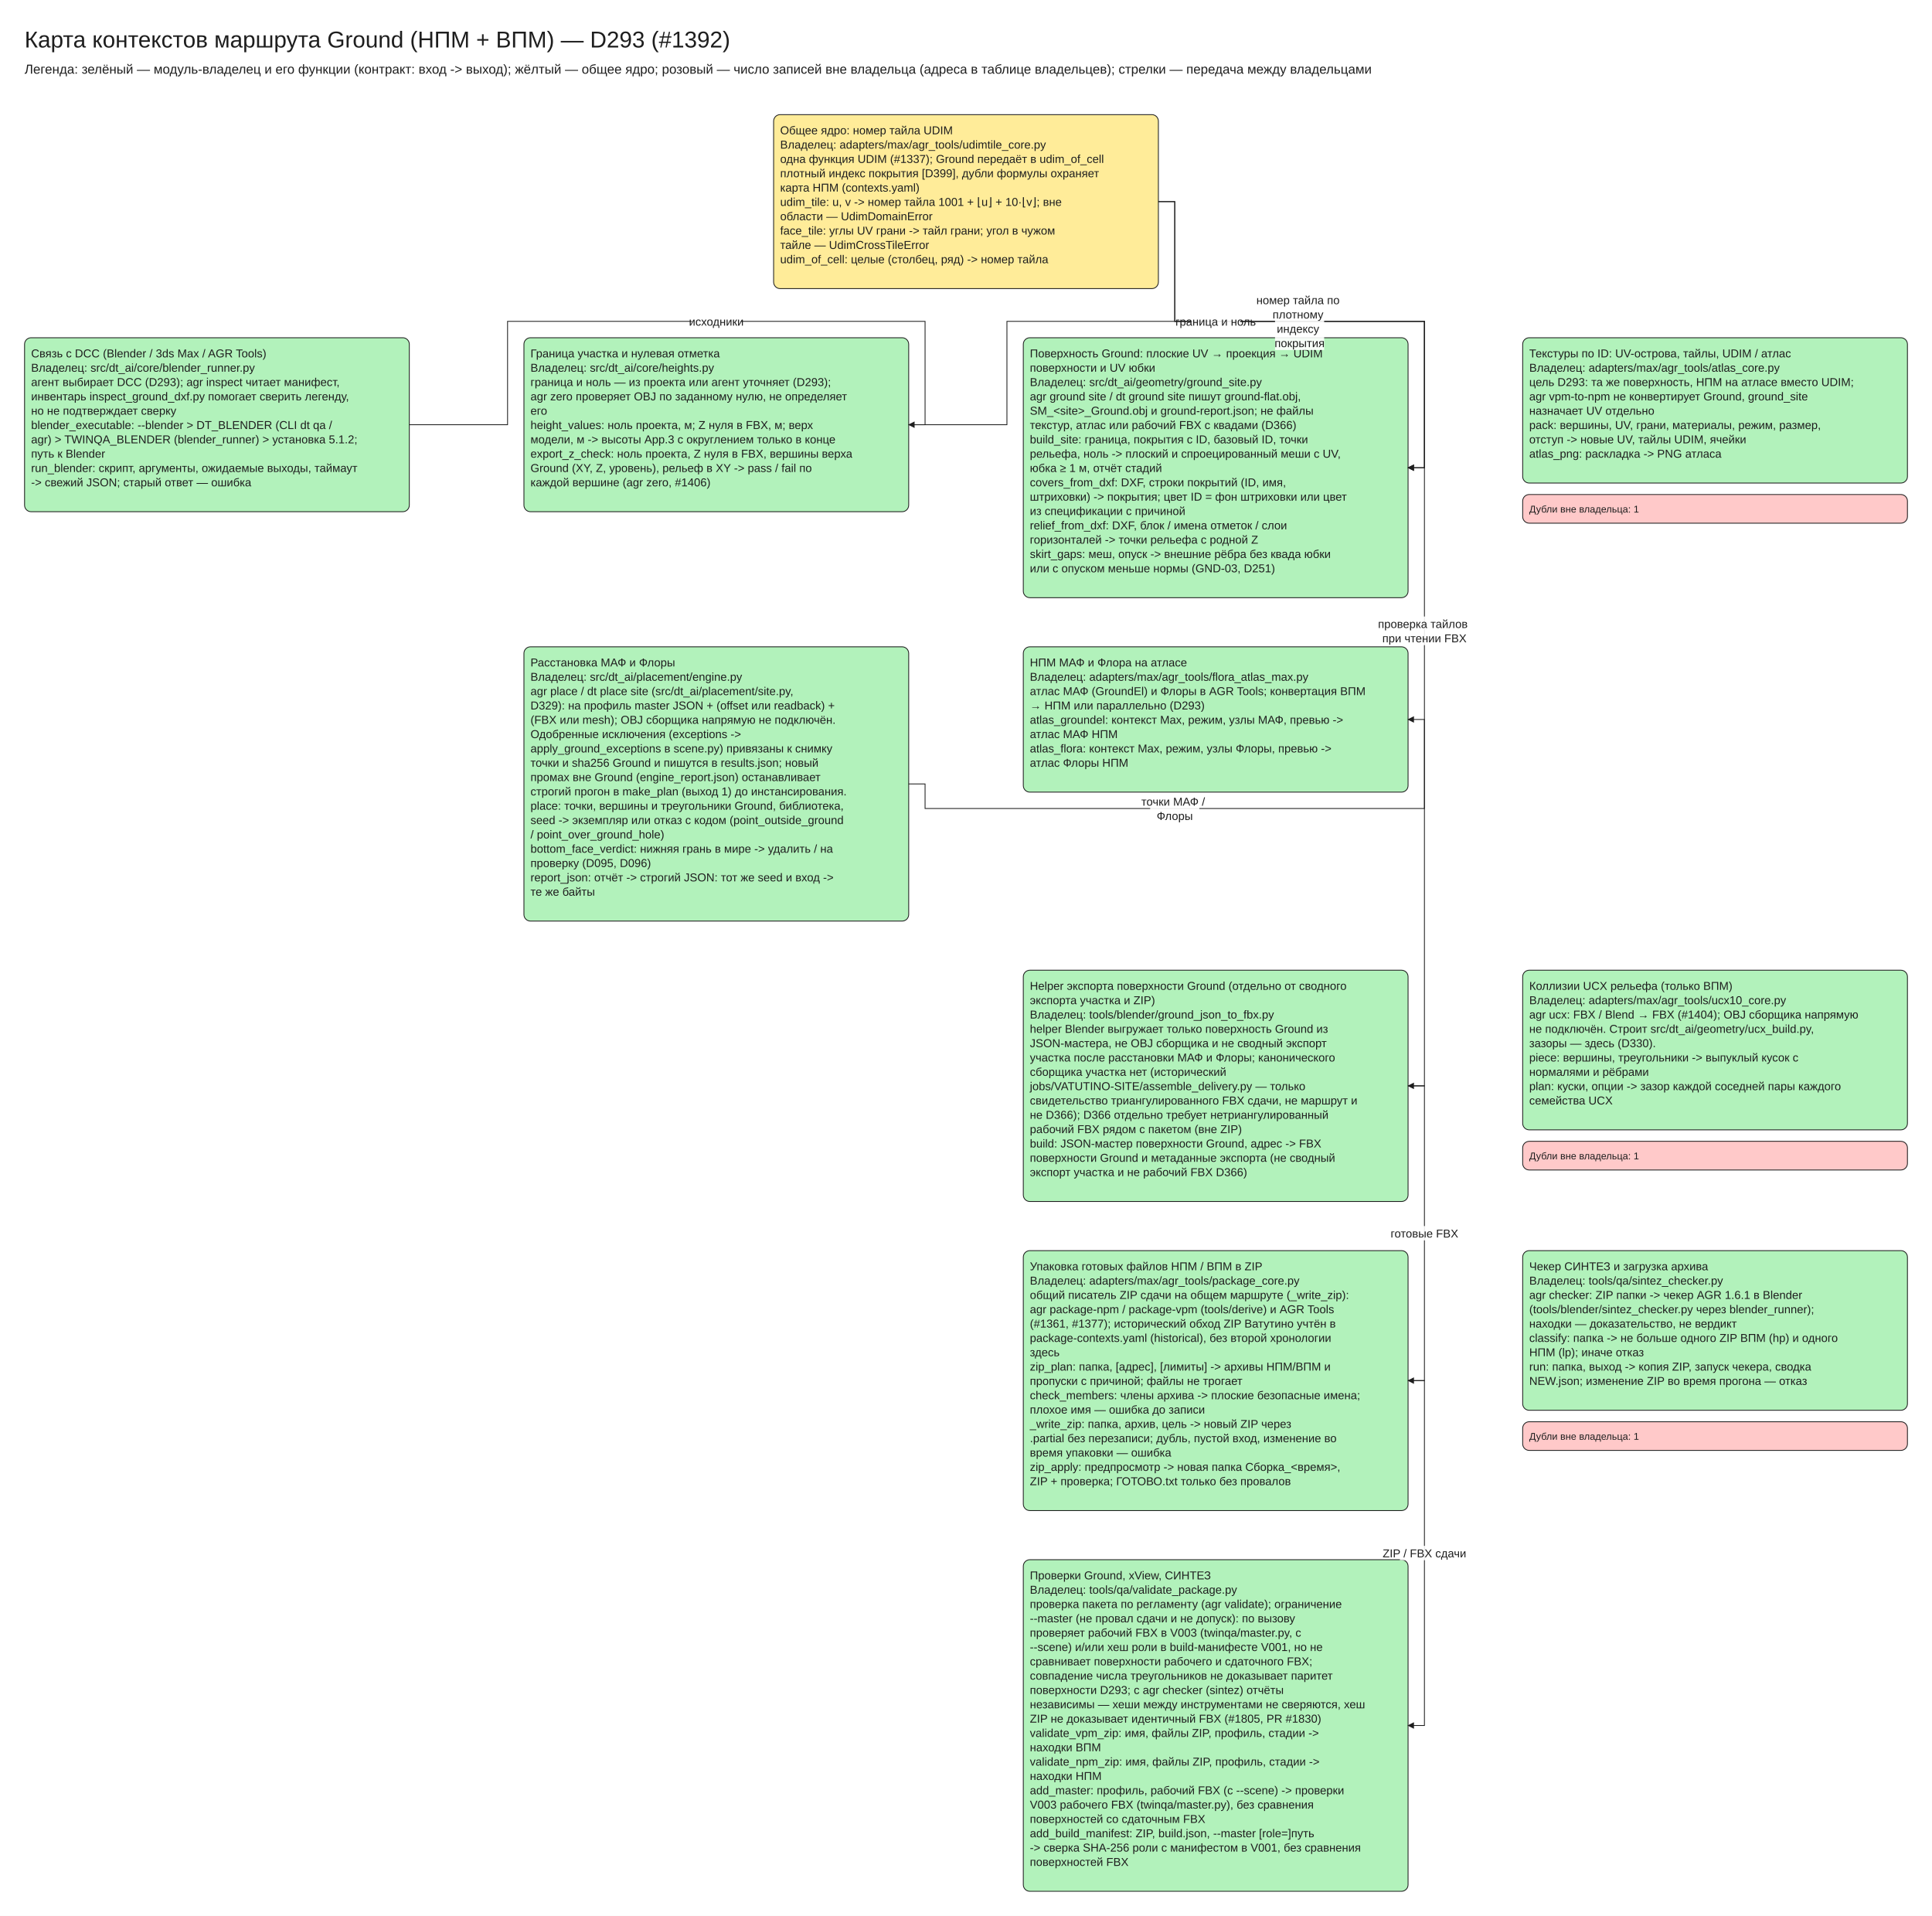
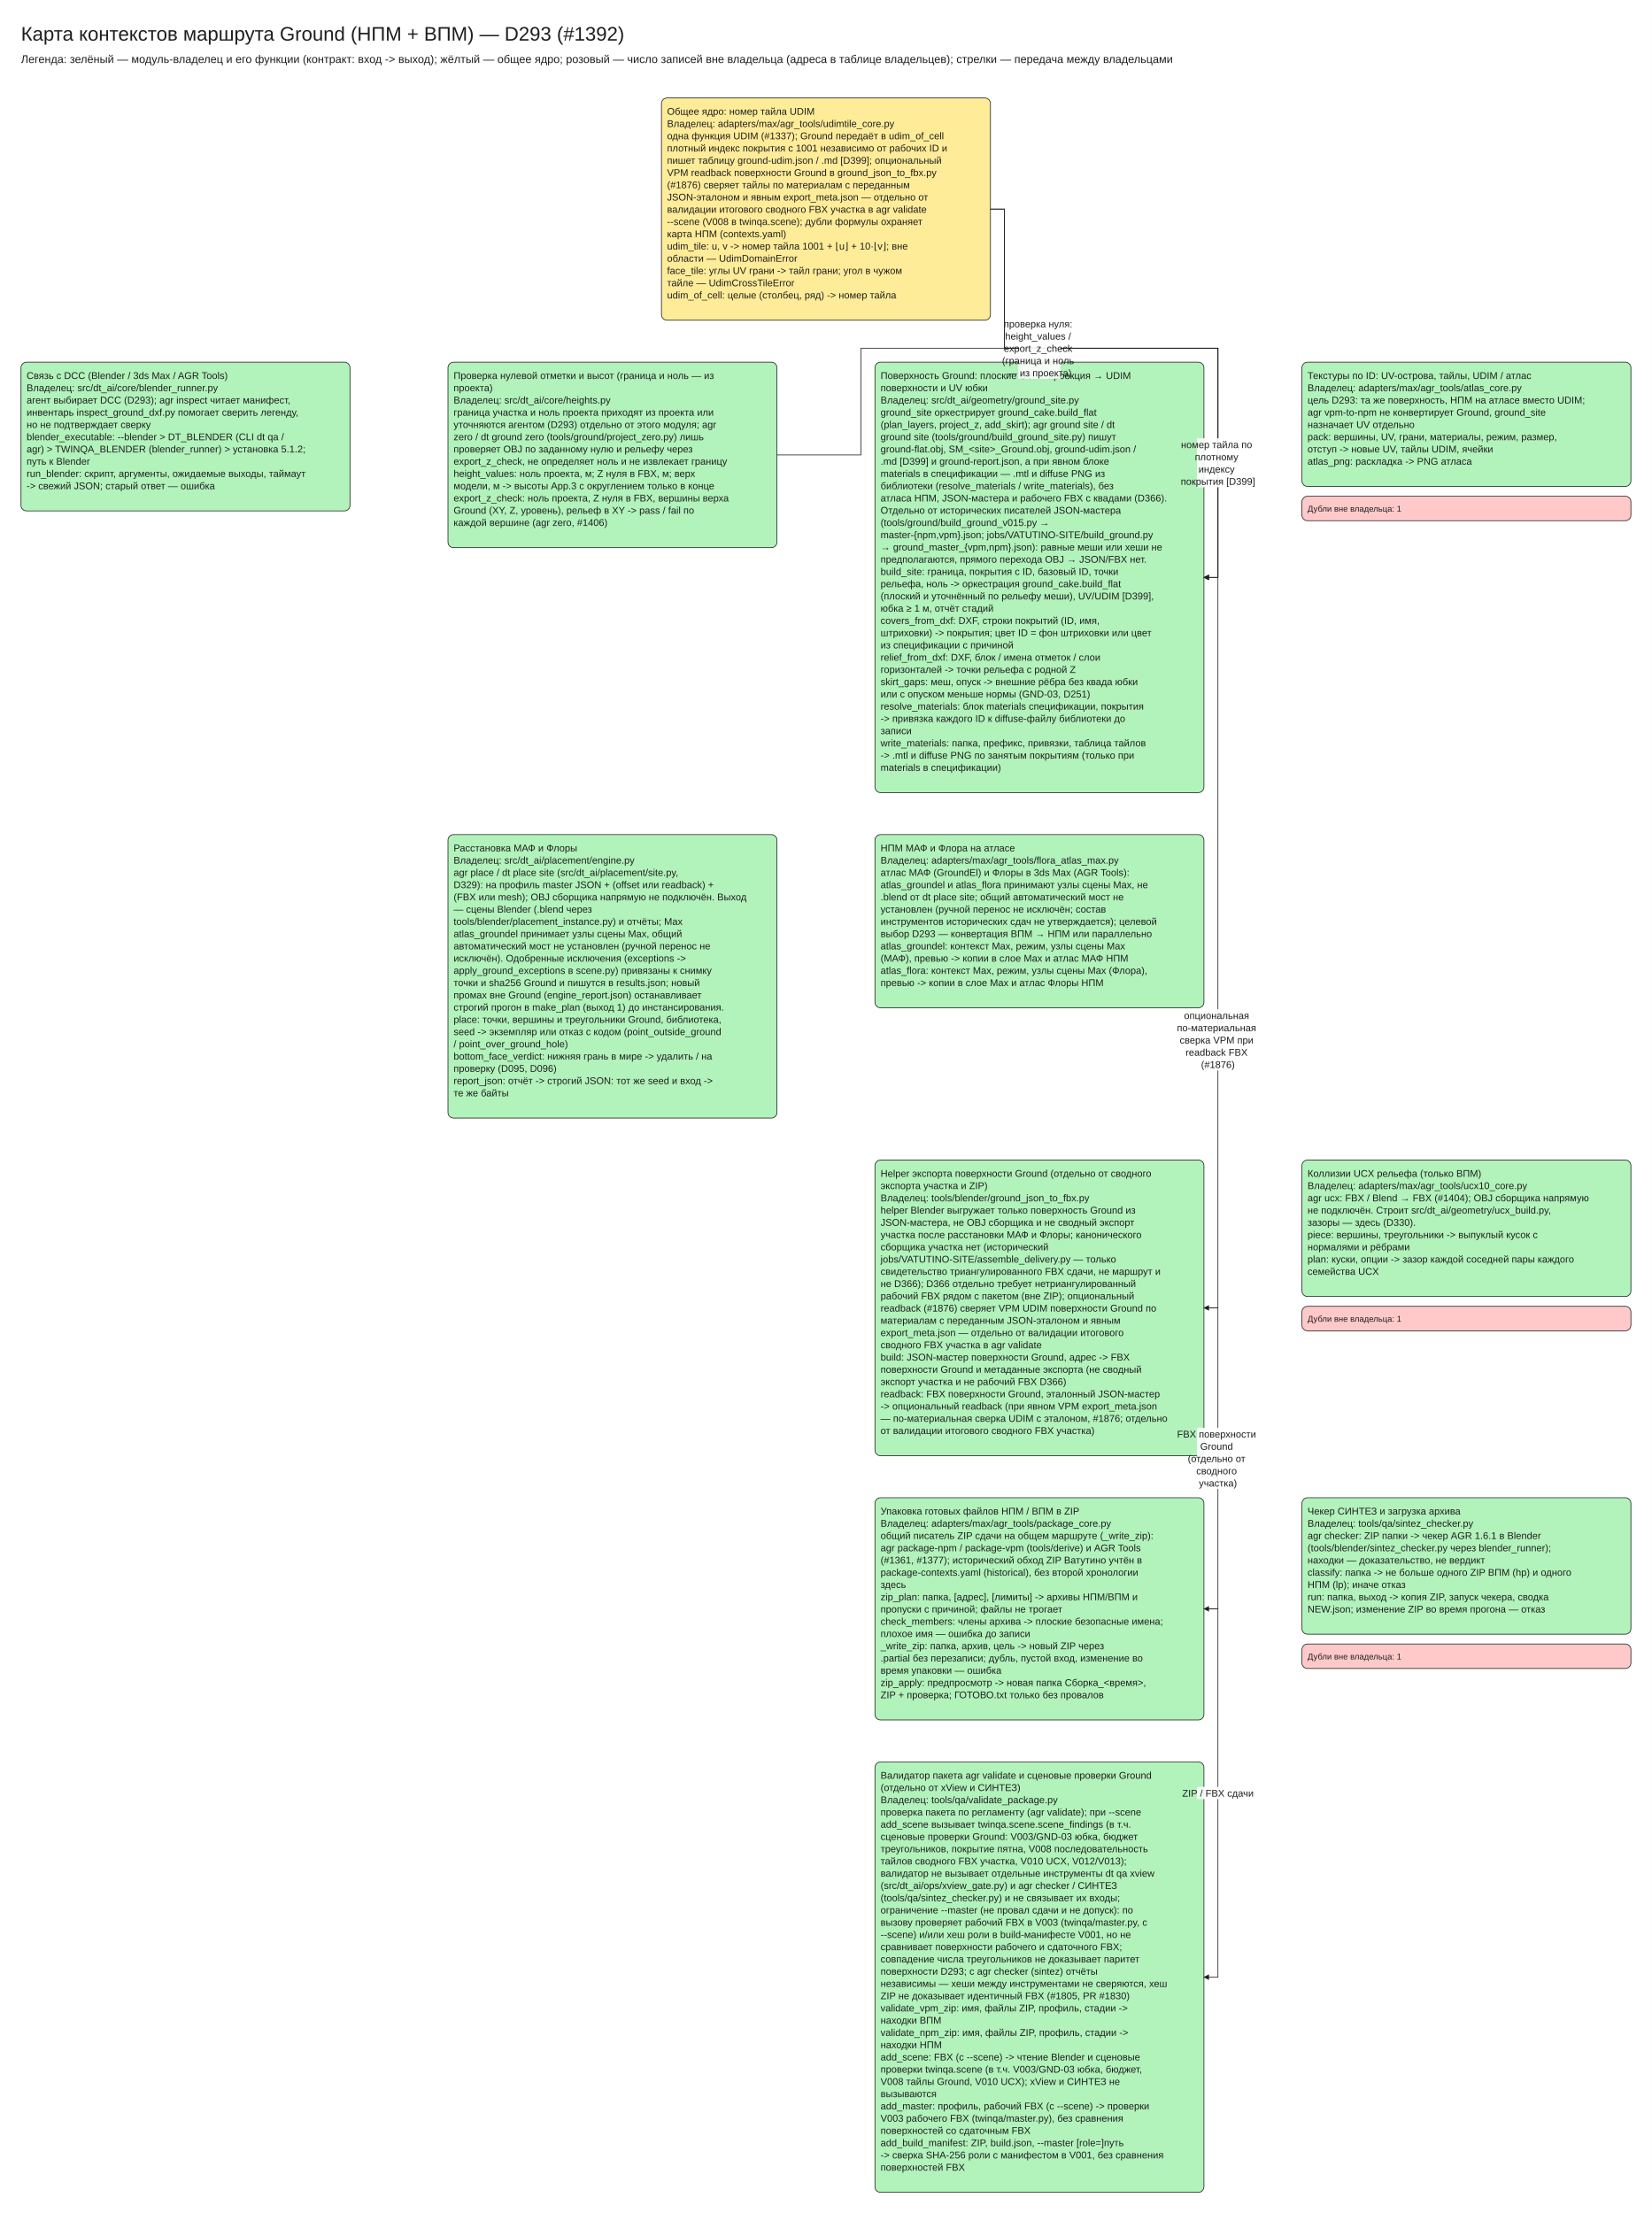
- <svg xmlns="http://www.w3.org/2000/svg" viewBox="10 -30 2360 2340" width="2360" height="2340" font-family="Segoe UI, Arial, sans-serif">
+ <svg xmlns="http://www.w3.org/2000/svg" viewBox="10 -30 2360 3162" width="2360" height="3162" font-family="Segoe UI, Arial, sans-serif">
  <defs>
    <marker id="arrow" viewBox="0 0 10 10" refX="9" refY="5" markerWidth="8" markerHeight="8" orient="auto-start-reverse">
      <path d="M0,0 L10,5 L0,10 z" fill="#1e1e1e" />
    </marker>
  </defs>
-   <rect x="10" y="-30" width="2360" height="2340" fill="#ffffff" />
-   <rect x="955.0" y="110" width="470" height="212.5" rx="8" fill="#ffec99" stroke="#1e1e1e" />
-   <rect x="40.0" y="382.5" width="470" height="212.5" rx="8" fill="#b2f2bb" stroke="#1e1e1e" />
-   <rect x="650.0" y="382.5" width="470" height="212.5" rx="8" fill="#b2f2bb" stroke="#1e1e1e" />
-   <rect x="1260.0" y="382.5" width="470" height="317.5" rx="8" fill="#b2f2bb" stroke="#1e1e1e" />
-   <rect x="1870.0" y="382.5" width="470" height="177.5" rx="8" fill="#b2f2bb" stroke="#1e1e1e" />
-   <rect x="1870.0" y="574.0" width="470" height="35.0" rx="8" fill="#ffc9c9" stroke="#1e1e1e" />
-   <rect x="1260.0" y="760.0" width="470" height="177.5" rx="8" fill="#b2f2bb" stroke="#1e1e1e" />
-   <rect x="650.0" y="760.0" width="470" height="335.0" rx="8" fill="#b2f2bb" stroke="#1e1e1e" />
-   <rect x="1870.0" y="1155.0" width="470" height="195.0" rx="8" fill="#b2f2bb" stroke="#1e1e1e" />
-   <rect x="1870.0" y="1364.0" width="470" height="35.0" rx="8" fill="#ffc9c9" stroke="#1e1e1e" />
-   <rect x="1260.0" y="1155.0" width="470" height="282.5" rx="8" fill="#b2f2bb" stroke="#1e1e1e" />
-   <rect x="1870.0" y="1497.5" width="470" height="195.0" rx="8" fill="#b2f2bb" stroke="#1e1e1e" />
-   <rect x="1870.0" y="1706.5" width="470" height="35.0" rx="8" fill="#ffc9c9" stroke="#1e1e1e" />
-   <rect x="1260.0" y="1497.5" width="470" height="317.5" rx="8" fill="#b2f2bb" stroke="#1e1e1e" />
-   <rect x="1260.0" y="1875.0" width="470" height="405.0" rx="8" fill="#b2f2bb" stroke="#1e1e1e" />
-   <polyline points="510.0,488.75 630.0,488.75 630.0,362.5 1140.0,362.5 1140.0,488.75 1120.0,488.75" fill="none" stroke="#1e1e1e" marker-end="url(#arrow)" />
-   <polyline points="1120.0,488.75 1240.0,488.75 1240.0,362.5 1750.0,362.5 1750.0,541.25 1730.0,541.25" fill="none" stroke="#1e1e1e" marker-end="url(#arrow)" />
-   <polyline points="1425.0,216.25 1445.0,216.25 1445.0,362.5 1750.0,362.5 1750.0,541.25 1730.0,541.25" fill="none" stroke="#1e1e1e" marker-end="url(#arrow)" />
-   <polyline points="1425.0,216.25 1445.0,216.25 1445.0,362.5 1750.0,362.5 1750.0,1296.25 1730.0,1296.25" fill="none" stroke="#1e1e1e" marker-end="url(#arrow)" />
-   <polyline points="1120.0,927.5 1140.0,927.5 1140.0,957.5 1750.0,957.5 1750.0,848.75 1730.0,848.75" fill="none" stroke="#1e1e1e" marker-end="url(#arrow)" />
-   <polyline points="1730.0,1296.25 1750.0,1296.25 1750.0,1656.25 1730.0,1656.25" fill="none" stroke="#1e1e1e" marker-end="url(#arrow)" />
-   <polyline points="1730.0,1656.25 1750.0,1656.25 1750.0,2077.5 1730.0,2077.5" fill="none" stroke="#1e1e1e" marker-end="url(#arrow)" />
+   <rect x="10" y="-30" width="2360" height="3162" fill="#ffffff" />
+   <rect x="955.0" y="110" width="470" height="317.5" rx="8" fill="#ffec99" stroke="#1e1e1e" />
+   <rect x="40.0" y="487.5" width="470" height="212.5" rx="8" fill="#b2f2bb" stroke="#1e1e1e" />
+   <rect x="650.0" y="487.5" width="470" height="265.0" rx="8" fill="#b2f2bb" stroke="#1e1e1e" />
+   <rect x="1260.0" y="487.5" width="470" height="615.0" rx="8" fill="#b2f2bb" stroke="#1e1e1e" />
+   <rect x="1870.0" y="487.5" width="470" height="177.5" rx="8" fill="#b2f2bb" stroke="#1e1e1e" />
+   <rect x="1870.0" y="679.0" width="470" height="35.0" rx="8" fill="#ffc9c9" stroke="#1e1e1e" />
+   <rect x="1260.0" y="1162.5" width="470" height="247.5" rx="8" fill="#b2f2bb" stroke="#1e1e1e" />
+   <rect x="650.0" y="1162.5" width="470" height="405.0" rx="8" fill="#b2f2bb" stroke="#1e1e1e" />
+   <rect x="1870.0" y="1627.5" width="470" height="195.0" rx="8" fill="#b2f2bb" stroke="#1e1e1e" />
+   <rect x="1870.0" y="1836.5" width="470" height="35.0" rx="8" fill="#ffc9c9" stroke="#1e1e1e" />
+   <rect x="1260.0" y="1627.5" width="470" height="422.5" rx="8" fill="#b2f2bb" stroke="#1e1e1e" />
+   <rect x="1870.0" y="2110.0" width="470" height="195.0" rx="8" fill="#b2f2bb" stroke="#1e1e1e" />
+   <rect x="1870.0" y="2319.0" width="470" height="35.0" rx="8" fill="#ffc9c9" stroke="#1e1e1e" />
+   <rect x="1260.0" y="2110.0" width="470" height="317.5" rx="8" fill="#b2f2bb" stroke="#1e1e1e" />
+   <rect x="1260.0" y="2487.5" width="470" height="615.0" rx="8" fill="#b2f2bb" stroke="#1e1e1e" />
+   <polyline points="1120.0,620.0 1240.0,620.0 1240.0,467.5 1750.0,467.5 1750.0,795.0 1730.0,795.0" fill="none" stroke="#1e1e1e" marker-end="url(#arrow)" />
+   <polyline points="1425.0,268.75 1445.0,268.75 1445.0,467.5 1750.0,467.5 1750.0,795.0 1730.0,795.0" fill="none" stroke="#1e1e1e" marker-end="url(#arrow)" />
+   <polyline points="1425.0,268.75 1445.0,268.75 1445.0,467.5 1750.0,467.5 1750.0,1838.75 1730.0,1838.75" fill="none" stroke="#1e1e1e" marker-end="url(#arrow)" />
+   <polyline points="1730.0,1838.75 1750.0,1838.75 1750.0,2268.75 1730.0,2268.75" fill="none" stroke="#1e1e1e" marker-end="url(#arrow)" />
+   <polyline points="1730.0,2268.75 1750.0,2268.75 1750.0,2795.0 1730.0,2795.0" fill="none" stroke="#1e1e1e" marker-end="url(#arrow)" />
  <text x="40" y="0" font-size="28" text-anchor="start" fill="#1e1e1e">
    <tspan x="40" dy="28">Карта контекстов маршрута Ground (НПМ + ВПМ) — D293 (#1392)</tspan>
  </text>
  <text x="40" y="44" font-size="16" text-anchor="start" fill="#1e1e1e">
    <tspan x="40" dy="16">Легенда: зелёный — модуль-владелец и его функции (контракт: вход -&gt; выход); жёлтый — общее ядро; розовый — число записей вне владельца (адреса в таблице владельцев); стрелки — передача между владельцами</tspan>
  </text>
  <text x="963.0" y="120.0" font-size="14" text-anchor="start" fill="#1e1e1e">
    <tspan x="963.0" dy="14">Общее ядро: номер тайла UDIM</tspan>
    <tspan x="963.0" dy="17.5">Владелец: adapters/max/agr_tools/udimtile_core.py</tspan>
    <tspan x="963.0" dy="17.5">одна функция UDIM (#1337); Ground передаёт в udim_of_cell</tspan>
-     <tspan x="963.0" dy="17.5">плотный индекс покрытия [D399], дубли формулы охраняет</tspan>
+     <tspan x="963.0" dy="17.5">плотный индекс покрытия с 1001 независимо от рабочих ID и</tspan>
+     <tspan x="963.0" dy="17.5">пишет таблицу ground-udim.json / .md [D399]; опциональный</tspan>
+     <tspan x="963.0" dy="17.5">VPM readback поверхности Ground в ground_json_to_fbx.py</tspan>
+     <tspan x="963.0" dy="17.5">(#1876) сверяет тайлы по материалам с переданным</tspan>
+     <tspan x="963.0" dy="17.5">JSON-эталоном и явным export_meta.json — отдельно от</tspan>
+     <tspan x="963.0" dy="17.5">валидации итогового сводного FBX участка в agr validate</tspan>
+     <tspan x="963.0" dy="17.5">--scene (V008 в twinqa.scene); дубли формулы охраняет</tspan>
    <tspan x="963.0" dy="17.5">карта НПМ (contexts.yaml)</tspan>
    <tspan x="963.0" dy="17.5" />
    <tspan x="963.0" dy="17.5">udim_tile: u, v -&gt; номер тайла 1001 + ⌊u⌋ + 10·⌊v⌋; вне</tspan>
    <tspan x="963.0" dy="17.5">области — UdimDomainError</tspan>
    <tspan x="963.0" dy="17.5">face_tile: углы UV грани -&gt; тайл грани; угол в чужом</tspan>
    <tspan x="963.0" dy="17.5">тайле — UdimCrossTileError</tspan>
    <tspan x="963.0" dy="17.5">udim_of_cell: целые (столбец, ряд) -&gt; номер тайла</tspan>
  </text>
-   <text x="48.0" y="392.5" font-size="14" text-anchor="start" fill="#1e1e1e">
+   <text x="48.0" y="497.5" font-size="14" text-anchor="start" fill="#1e1e1e">
    <tspan x="48.0" dy="14">Связь с DCC (Blender / 3ds Max / AGR Tools)</tspan>
    <tspan x="48.0" dy="17.5">Владелец: src/dt_ai/core/blender_runner.py</tspan>
    <tspan x="48.0" dy="17.5">агент выбирает DCC (D293); agr inspect читает манифест,</tspan>
    <tspan x="48.0" dy="17.5">инвентарь inspect_ground_dxf.py помогает сверить легенду,</tspan>
    <tspan x="48.0" dy="17.5">но не подтверждает сверку</tspan>
    <tspan x="48.0" dy="17.5" />
    <tspan x="48.0" dy="17.5">blender_executable: --blender &gt; DT_BLENDER (CLI dt qa /</tspan>
    <tspan x="48.0" dy="17.5">agr) &gt; TWINQA_BLENDER (blender_runner) &gt; установка 5.1.2;</tspan>
    <tspan x="48.0" dy="17.5">путь к Blender</tspan>
    <tspan x="48.0" dy="17.5">run_blender: скрипт, аргументы, ожидаемые выходы, таймаут</tspan>
    <tspan x="48.0" dy="17.5">-&gt; свежий JSON; старый ответ — ошибка</tspan>
  </text>
-   <text x="658.0" y="392.5" font-size="14" text-anchor="start" fill="#1e1e1e">
-     <tspan x="658.0" dy="14">Граница участка и нулевая отметка</tspan>
+   <text x="658.0" y="497.5" font-size="14" text-anchor="start" fill="#1e1e1e">
+     <tspan x="658.0" dy="14">Проверка нулевой отметки и высот (граница и ноль — из</tspan>
+     <tspan x="658.0" dy="17.5">проекта)</tspan>
    <tspan x="658.0" dy="17.5">Владелец: src/dt_ai/core/heights.py</tspan>
-     <tspan x="658.0" dy="17.5">граница и ноль — из проекта или агент уточняет (D293);</tspan>
-     <tspan x="658.0" dy="17.5">agr zero проверяет OBJ по заданному нулю, не определяет</tspan>
-     <tspan x="658.0" dy="17.5">его</tspan>
+     <tspan x="658.0" dy="17.5">граница участка и ноль проекта приходят из проекта или</tspan>
+     <tspan x="658.0" dy="17.5">уточняются агентом (D293) отдельно от этого модуля; agr</tspan>
+     <tspan x="658.0" dy="17.5">zero / dt ground zero (tools/ground/project_zero.py) лишь</tspan>
+     <tspan x="658.0" dy="17.5">проверяет OBJ по заданному нулю и рельефу через</tspan>
+     <tspan x="658.0" dy="17.5">export_z_check, не определяет ноль и не извлекает границу</tspan>
    <tspan x="658.0" dy="17.5" />
    <tspan x="658.0" dy="17.5">height_values: ноль проекта, м; Z нуля в FBX, м; верх</tspan>
    <tspan x="658.0" dy="17.5">модели, м -&gt; высоты App.3 с округлением только в конце</tspan>
    <tspan x="658.0" dy="17.5">export_z_check: ноль проекта, Z нуля в FBX, вершины верха</tspan>
    <tspan x="658.0" dy="17.5">Ground (XY, Z, уровень), рельеф в XY -&gt; pass / fail по</tspan>
    <tspan x="658.0" dy="17.5">каждой вершине (agr zero, #1406)</tspan>
  </text>
-   <text x="1268.0" y="392.5" font-size="14" text-anchor="start" fill="#1e1e1e">
+   <text x="1268.0" y="497.5" font-size="14" text-anchor="start" fill="#1e1e1e">
    <tspan x="1268.0" dy="14">Поверхность Ground: плоские UV → проекция → UDIM</tspan>
    <tspan x="1268.0" dy="17.5">поверхности и UV юбки</tspan>
    <tspan x="1268.0" dy="17.5">Владелец: src/dt_ai/geometry/ground_site.py</tspan>
-     <tspan x="1268.0" dy="17.5">agr ground site / dt ground site пишут ground-flat.obj,</tspan>
-     <tspan x="1268.0" dy="17.5">SM_&lt;site&gt;_Ground.obj и ground-report.json; не файлы</tspan>
-     <tspan x="1268.0" dy="17.5">текстур, атлас или рабочий FBX с квадами (D366)</tspan>
+     <tspan x="1268.0" dy="17.5">ground_site оркестрирует ground_cake.build_flat</tspan>
+     <tspan x="1268.0" dy="17.5">(plan_layers, project_z, add_skirt); agr ground site / dt</tspan>
+     <tspan x="1268.0" dy="17.5">ground site (tools/ground/build_ground_site.py) пишут</tspan>
+     <tspan x="1268.0" dy="17.5">ground-flat.obj, SM_&lt;site&gt;_Ground.obj, ground-udim.json /</tspan>
+     <tspan x="1268.0" dy="17.5">.md [D399] и ground-report.json, а при явном блоке</tspan>
+     <tspan x="1268.0" dy="17.5">materials в спецификации — .mtl и diffuse PNG из</tspan>
+     <tspan x="1268.0" dy="17.5">библиотеки (resolve_materials / write_materials), без</tspan>
+     <tspan x="1268.0" dy="17.5">атласа НПМ, JSON-мастера и рабочего FBX с квадами (D366).</tspan>
+     <tspan x="1268.0" dy="17.5">Отдельно от исторических писателей JSON-мастера</tspan>
+     <tspan x="1268.0" dy="17.5">(tools/ground/build_ground_v015.py →</tspan>
+     <tspan x="1268.0" dy="17.5">master-{npm,vpm}.json; jobs/VATUTINO-SITE/build_ground.py</tspan>
+     <tspan x="1268.0" dy="17.5">→ ground_master_{vpm,npm}.json): равные меши или хеши не</tspan>
+     <tspan x="1268.0" dy="17.5">предполагаются, прямого перехода OBJ → JSON/FBX нет.</tspan>
    <tspan x="1268.0" dy="17.5" />
    <tspan x="1268.0" dy="17.5">build_site: граница, покрытия с ID, базовый ID, точки</tspan>
-     <tspan x="1268.0" dy="17.5">рельефа, ноль -&gt; плоский и спроецированный меши с UV,</tspan>
+     <tspan x="1268.0" dy="17.5">рельефа, ноль -&gt; оркестрация ground_cake.build_flat</tspan>
+     <tspan x="1268.0" dy="17.5">(плоский и уточнённый по рельефу меши), UV/UDIM [D399],</tspan>
    <tspan x="1268.0" dy="17.5">юбка ≥ 1 м, отчёт стадий</tspan>
    <tspan x="1268.0" dy="17.5">covers_from_dxf: DXF, строки покрытий (ID, имя,</tspan>
    <tspan x="1268.0" dy="17.5">штриховки) -&gt; покрытия; цвет ID = фон штриховки или цвет</tspan>
    <tspan x="1268.0" dy="17.5">из спецификации с причиной</tspan>
    <tspan x="1268.0" dy="17.5">relief_from_dxf: DXF, блок / имена отметок / слои</tspan>
    <tspan x="1268.0" dy="17.5">горизонталей -&gt; точки рельефа с родной Z</tspan>
    <tspan x="1268.0" dy="17.5">skirt_gaps: меш, опуск -&gt; внешние рёбра без квада юбки</tspan>
    <tspan x="1268.0" dy="17.5">или с опуском меньше нормы (GND-03, D251)</tspan>
-   </text>
-   <text x="1878.0" y="392.5" font-size="14" text-anchor="start" fill="#1e1e1e">
+     <tspan x="1268.0" dy="17.5">resolve_materials: блок materials спецификации, покрытия</tspan>
+     <tspan x="1268.0" dy="17.5">-&gt; привязка каждого ID к diffuse-файлу библиотеки до</tspan>
+     <tspan x="1268.0" dy="17.5">записи</tspan>
+     <tspan x="1268.0" dy="17.5">write_materials: папка, префикс, привязки, таблица тайлов</tspan>
+     <tspan x="1268.0" dy="17.5">-&gt; .mtl и diffuse PNG по занятым покрытиям (только при</tspan>
+     <tspan x="1268.0" dy="17.5">materials в спецификации)</tspan>
+   </text>
+   <text x="1878.0" y="497.5" font-size="14" text-anchor="start" fill="#1e1e1e">
    <tspan x="1878.0" dy="14">Текстуры по ID: UV-острова, тайлы, UDIM / атлас</tspan>
    <tspan x="1878.0" dy="17.5">Владелец: adapters/max/agr_tools/atlas_core.py</tspan>
    <tspan x="1878.0" dy="17.5">цель D293: та же поверхность, НПМ на атласе вместо UDIM;</tspan>
    <tspan x="1878.0" dy="17.5">agr vpm-to-npm не конвертирует Ground, ground_site</tspan>
    <tspan x="1878.0" dy="17.5">назначает UV отдельно</tspan>
    <tspan x="1878.0" dy="17.5" />
    <tspan x="1878.0" dy="17.5">pack: вершины, UV, грани, материалы, режим, размер,</tspan>
    <tspan x="1878.0" dy="17.5">отступ -&gt; новые UV, тайлы UDIM, ячейки</tspan>
    <tspan x="1878.0" dy="17.5">atlas_png: раскладка -&gt; PNG атласа</tspan>
  </text>
-   <text x="1878.0" y="584.0" font-size="12" text-anchor="start" fill="#1e1e1e">
+   <text x="1878.0" y="689.0" font-size="12" text-anchor="start" fill="#1e1e1e">
    <tspan x="1878.0" dy="12">Дубли вне владельца: 1</tspan>
  </text>
-   <text x="1268.0" y="770.0" font-size="14" text-anchor="start" fill="#1e1e1e">
+   <text x="1268.0" y="1172.5" font-size="14" text-anchor="start" fill="#1e1e1e">
    <tspan x="1268.0" dy="14">НПМ МАФ и Флора на атласе</tspan>
    <tspan x="1268.0" dy="17.5">Владелец: adapters/max/agr_tools/flora_atlas_max.py</tspan>
-     <tspan x="1268.0" dy="17.5">атлас МАФ (GroundEl) и Флоры в AGR Tools; конвертация ВПМ</tspan>
-     <tspan x="1268.0" dy="17.5">→ НПМ или параллельно (D293)</tspan>
-     <tspan x="1268.0" dy="17.5" />
-     <tspan x="1268.0" dy="17.5">atlas_groundel: контекст Max, режим, узлы МАФ, превью -&gt;</tspan>
-     <tspan x="1268.0" dy="17.5">атлас МАФ НПМ</tspan>
-     <tspan x="1268.0" dy="17.5">atlas_flora: контекст Max, режим, узлы Флоры, превью -&gt;</tspan>
-     <tspan x="1268.0" dy="17.5">атлас Флоры НПМ</tspan>
-   </text>
-   <text x="658.0" y="770.0" font-size="14" text-anchor="start" fill="#1e1e1e">
+     <tspan x="1268.0" dy="17.5">атлас МАФ (GroundEl) и Флоры в 3ds Max (AGR Tools):</tspan>
+     <tspan x="1268.0" dy="17.5">atlas_groundel и atlas_flora принимают узлы сцены Max, не</tspan>
+     <tspan x="1268.0" dy="17.5">.blend от dt place site; общий автоматический мост не</tspan>
+     <tspan x="1268.0" dy="17.5">установлен (ручной перенос не исключён; состав</tspan>
+     <tspan x="1268.0" dy="17.5">инструментов исторических сдач не утверждается); целевой</tspan>
+     <tspan x="1268.0" dy="17.5">выбор D293 — конвертация ВПМ → НПМ или параллельно</tspan>
+     <tspan x="1268.0" dy="17.5" />
+     <tspan x="1268.0" dy="17.5">atlas_groundel: контекст Max, режим, узлы сцены Max</tspan>
+     <tspan x="1268.0" dy="17.5">(МАФ), превью -&gt; копии в слое Max и атлас МАФ НПМ</tspan>
+     <tspan x="1268.0" dy="17.5">atlas_flora: контекст Max, режим, узлы сцены Max (Флора),</tspan>
+     <tspan x="1268.0" dy="17.5">превью -&gt; копии в слое Max и атлас Флоры НПМ</tspan>
+   </text>
+   <text x="658.0" y="1172.5" font-size="14" text-anchor="start" fill="#1e1e1e">
    <tspan x="658.0" dy="14">Расстановка МАФ и Флоры</tspan>
    <tspan x="658.0" dy="17.5">Владелец: src/dt_ai/placement/engine.py</tspan>
    <tspan x="658.0" dy="17.5">agr place / dt place site (src/dt_ai/placement/site.py,</tspan>
    <tspan x="658.0" dy="17.5">D329): на профиль master JSON + (offset или readback) +</tspan>
-     <tspan x="658.0" dy="17.5">(FBX или mesh); OBJ сборщика напрямую не подключён.</tspan>
-     <tspan x="658.0" dy="17.5">Одобренные исключения (exceptions -&gt;</tspan>
+     <tspan x="658.0" dy="17.5">(FBX или mesh); OBJ сборщика напрямую не подключён. Выход</tspan>
+     <tspan x="658.0" dy="17.5">— сцены Blender (.blend через</tspan>
+     <tspan x="658.0" dy="17.5">tools/blender/placement_instance.py) и отчёты; Max</tspan>
+     <tspan x="658.0" dy="17.5">atlas_groundel принимает узлы сцены Max, общий</tspan>
+     <tspan x="658.0" dy="17.5">автоматический мост не установлен (ручной перенос не</tspan>
+     <tspan x="658.0" dy="17.5">исключён). Одобренные исключения (exceptions -&gt;</tspan>
    <tspan x="658.0" dy="17.5">apply_ground_exceptions в scene.py) привязаны к снимку</tspan>
    <tspan x="658.0" dy="17.5">точки и sha256 Ground и пишутся в results.json; новый</tspan>
    <tspan x="658.0" dy="17.5">промах вне Ground (engine_report.json) останавливает</tspan>
    <tspan x="658.0" dy="17.5">строгий прогон в make_plan (выход 1) до инстансирования.</tspan>
    <tspan x="658.0" dy="17.5" />
    <tspan x="658.0" dy="17.5">place: точки, вершины и треугольники Ground, библиотека,</tspan>
    <tspan x="658.0" dy="17.5">seed -&gt; экземпляр или отказ с кодом (point_outside_ground</tspan>
    <tspan x="658.0" dy="17.5">/ point_over_ground_hole)</tspan>
    <tspan x="658.0" dy="17.5">bottom_face_verdict: нижняя грань в мире -&gt; удалить / на</tspan>
    <tspan x="658.0" dy="17.5">проверку (D095, D096)</tspan>
    <tspan x="658.0" dy="17.5">report_json: отчёт -&gt; строгий JSON: тот же seed и вход -&gt;</tspan>
    <tspan x="658.0" dy="17.5">те же байты</tspan>
  </text>
-   <text x="1878.0" y="1165.0" font-size="14" text-anchor="start" fill="#1e1e1e">
+   <text x="1878.0" y="1637.5" font-size="14" text-anchor="start" fill="#1e1e1e">
    <tspan x="1878.0" dy="14">Коллизии UCX рельефа (только ВПМ)</tspan>
    <tspan x="1878.0" dy="17.5">Владелец: adapters/max/agr_tools/ucx10_core.py</tspan>
    <tspan x="1878.0" dy="17.5">agr ucx: FBX / Blend → FBX (#1404); OBJ сборщика напрямую</tspan>
    <tspan x="1878.0" dy="17.5">не подключён. Строит src/dt_ai/geometry/ucx_build.py,</tspan>
    <tspan x="1878.0" dy="17.5">зазоры — здесь (D330).</tspan>
    <tspan x="1878.0" dy="17.5" />
    <tspan x="1878.0" dy="17.5">piece: вершины, треугольники -&gt; выпуклый кусок с</tspan>
    <tspan x="1878.0" dy="17.5">нормалями и рёбрами</tspan>
    <tspan x="1878.0" dy="17.5">plan: куски, опции -&gt; зазор каждой соседней пары каждого</tspan>
    <tspan x="1878.0" dy="17.5">семейства UCX</tspan>
  </text>
-   <text x="1878.0" y="1374.0" font-size="12" text-anchor="start" fill="#1e1e1e">
+   <text x="1878.0" y="1846.5" font-size="12" text-anchor="start" fill="#1e1e1e">
    <tspan x="1878.0" dy="12">Дубли вне владельца: 1</tspan>
  </text>
-   <text x="1268.0" y="1165.0" font-size="14" text-anchor="start" fill="#1e1e1e">
+   <text x="1268.0" y="1637.5" font-size="14" text-anchor="start" fill="#1e1e1e">
    <tspan x="1268.0" dy="14">Helper экспорта поверхности Ground (отдельно от сводного</tspan>
    <tspan x="1268.0" dy="17.5">экспорта участка и ZIP)</tspan>
    <tspan x="1268.0" dy="17.5">Владелец: tools/blender/ground_json_to_fbx.py</tspan>
    <tspan x="1268.0" dy="17.5">helper Blender выгружает только поверхность Ground из</tspan>
    <tspan x="1268.0" dy="17.5">JSON-мастера, не OBJ сборщика и не сводный экспорт</tspan>
    <tspan x="1268.0" dy="17.5">участка после расстановки МАФ и Флоры; канонического</tspan>
    <tspan x="1268.0" dy="17.5">сборщика участка нет (исторический</tspan>
    <tspan x="1268.0" dy="17.5">jobs/VATUTINO-SITE/assemble_delivery.py — только</tspan>
    <tspan x="1268.0" dy="17.5">свидетельство триангулированного FBX сдачи, не маршрут и</tspan>
    <tspan x="1268.0" dy="17.5">не D366); D366 отдельно требует нетриангулированный</tspan>
-     <tspan x="1268.0" dy="17.5">рабочий FBX рядом с пакетом (вне ZIP)</tspan>
+     <tspan x="1268.0" dy="17.5">рабочий FBX рядом с пакетом (вне ZIP); опциональный</tspan>
+     <tspan x="1268.0" dy="17.5">readback (#1876) сверяет VPM UDIM поверхности Ground по</tspan>
+     <tspan x="1268.0" dy="17.5">материалам с переданным JSON-эталоном и явным</tspan>
+     <tspan x="1268.0" dy="17.5">export_meta.json — отдельно от валидации итогового</tspan>
+     <tspan x="1268.0" dy="17.5">сводного FBX участка в agr validate</tspan>
    <tspan x="1268.0" dy="17.5" />
    <tspan x="1268.0" dy="17.5">build: JSON-мастер поверхности Ground, адрес -&gt; FBX</tspan>
    <tspan x="1268.0" dy="17.5">поверхности Ground и метаданные экспорта (не сводный</tspan>
    <tspan x="1268.0" dy="17.5">экспорт участка и не рабочий FBX D366)</tspan>
-   </text>
-   <text x="1878.0" y="1507.5" font-size="14" text-anchor="start" fill="#1e1e1e">
+     <tspan x="1268.0" dy="17.5">readback: FBX поверхности Ground, эталонный JSON-мастер</tspan>
+     <tspan x="1268.0" dy="17.5">-&gt; опциональный readback (при явном VPM export_meta.json</tspan>
+     <tspan x="1268.0" dy="17.5">— по-материальная сверка UDIM с эталоном, #1876; отдельно</tspan>
+     <tspan x="1268.0" dy="17.5">от валидации итогового сводного FBX участка)</tspan>
+   </text>
+   <text x="1878.0" y="2120.0" font-size="14" text-anchor="start" fill="#1e1e1e">
    <tspan x="1878.0" dy="14">Чекер СИНТЕЗ и загрузка архива</tspan>
    <tspan x="1878.0" dy="17.5">Владелец: tools/qa/sintez_checker.py</tspan>
    <tspan x="1878.0" dy="17.5">agr checker: ZIP папки -&gt; чекер AGR 1.6.1 в Blender</tspan>
    <tspan x="1878.0" dy="17.5">(tools/blender/sintez_checker.py через blender_runner);</tspan>
    <tspan x="1878.0" dy="17.5">находки — доказательство, не вердикт</tspan>
    <tspan x="1878.0" dy="17.5" />
    <tspan x="1878.0" dy="17.5">classify: папка -&gt; не больше одного ZIP ВПМ (hp) и одного</tspan>
    <tspan x="1878.0" dy="17.5">НПМ (lp); иначе отказ</tspan>
    <tspan x="1878.0" dy="17.5">run: папка, выход -&gt; копия ZIP, запуск чекера, сводка</tspan>
    <tspan x="1878.0" dy="17.5">NEW.json; изменение ZIP во время прогона — отказ</tspan>
  </text>
-   <text x="1878.0" y="1716.5" font-size="12" text-anchor="start" fill="#1e1e1e">
+   <text x="1878.0" y="2329.0" font-size="12" text-anchor="start" fill="#1e1e1e">
    <tspan x="1878.0" dy="12">Дубли вне владельца: 1</tspan>
  </text>
-   <text x="1268.0" y="1507.5" font-size="14" text-anchor="start" fill="#1e1e1e">
+   <text x="1268.0" y="2120.0" font-size="14" text-anchor="start" fill="#1e1e1e">
    <tspan x="1268.0" dy="14">Упаковка готовых файлов НПМ / ВПМ в ZIP</tspan>
    <tspan x="1268.0" dy="17.5">Владелец: adapters/max/agr_tools/package_core.py</tspan>
    <tspan x="1268.0" dy="17.5">общий писатель ZIP сдачи на общем маршруте (_write_zip):</tspan>
    <tspan x="1268.0" dy="17.5">agr package-npm / package-vpm (tools/derive) и AGR Tools</tspan>
    <tspan x="1268.0" dy="17.5">(#1361, #1377); исторический обход ZIP Ватутино учтён в</tspan>
    <tspan x="1268.0" dy="17.5">package-contexts.yaml (historical), без второй хронологии</tspan>
    <tspan x="1268.0" dy="17.5">здесь</tspan>
    <tspan x="1268.0" dy="17.5" />
    <tspan x="1268.0" dy="17.5">zip_plan: папка, [адрес], [лимиты] -&gt; архивы НПМ/ВПМ и</tspan>
    <tspan x="1268.0" dy="17.5">пропуски с причиной; файлы не трогает</tspan>
    <tspan x="1268.0" dy="17.5">check_members: члены архива -&gt; плоские безопасные имена;</tspan>
    <tspan x="1268.0" dy="17.5">плохое имя — ошибка до записи</tspan>
    <tspan x="1268.0" dy="17.5">_write_zip: папка, архив, цель -&gt; новый ZIP через</tspan>
    <tspan x="1268.0" dy="17.5">.partial без перезаписи; дубль, пустой вход, изменение во</tspan>
    <tspan x="1268.0" dy="17.5">время упаковки — ошибка</tspan>
    <tspan x="1268.0" dy="17.5">zip_apply: предпросмотр -&gt; новая папка Сборка_&lt;время&gt;,</tspan>
    <tspan x="1268.0" dy="17.5">ZIP + проверка; ГОТОВО.txt только без провалов</tspan>
  </text>
-   <text x="1268.0" y="1885.0" font-size="14" text-anchor="start" fill="#1e1e1e">
-     <tspan x="1268.0" dy="14">Проверки Ground, xView, СИНТЕЗ</tspan>
+   <text x="1268.0" y="2497.5" font-size="14" text-anchor="start" fill="#1e1e1e">
+     <tspan x="1268.0" dy="14">Валидатор пакета agr validate и сценовые проверки Ground</tspan>
+     <tspan x="1268.0" dy="17.5">(отдельно от xView и СИНТЕЗ)</tspan>
    <tspan x="1268.0" dy="17.5">Владелец: tools/qa/validate_package.py</tspan>
-     <tspan x="1268.0" dy="17.5">проверка пакета по регламенту (agr validate); ограничение</tspan>
-     <tspan x="1268.0" dy="17.5">--master (не провал сдачи и не допуск): по вызову</tspan>
-     <tspan x="1268.0" dy="17.5">проверяет рабочий FBX в V003 (twinqa/master.py, с</tspan>
+     <tspan x="1268.0" dy="17.5">проверка пакета по регламенту (agr validate); при --scene</tspan>
+     <tspan x="1268.0" dy="17.5">add_scene вызывает twinqa.scene.scene_findings (в т.ч.</tspan>
+     <tspan x="1268.0" dy="17.5">сценовые проверки Ground: V003/GND-03 юбка, бюджет</tspan>
+     <tspan x="1268.0" dy="17.5">треугольников, покрытие пятна, V008 последовательность</tspan>
+     <tspan x="1268.0" dy="17.5">тайлов сводного FBX участка, V010 UCX, V012/V013);</tspan>
+     <tspan x="1268.0" dy="17.5">валидатор не вызывает отдельные инструменты dt qa xview</tspan>
+     <tspan x="1268.0" dy="17.5">(src/dt_ai/ops/xview_gate.py) и agr checker / СИНТЕЗ</tspan>
+     <tspan x="1268.0" dy="17.5">(tools/qa/sintez_checker.py) и не связывает их входы;</tspan>
+     <tspan x="1268.0" dy="17.5">ограничение --master (не провал сдачи и не допуск): по</tspan>
+     <tspan x="1268.0" dy="17.5">вызову проверяет рабочий FBX в V003 (twinqa/master.py, с</tspan>
    <tspan x="1268.0" dy="17.5">--scene) и/или хеш роли в build-манифесте V001, но не</tspan>
    <tspan x="1268.0" dy="17.5">сравнивает поверхности рабочего и сдаточного FBX;</tspan>
    <tspan x="1268.0" dy="17.5">совпадение числа треугольников не доказывает паритет</tspan>
    <tspan x="1268.0" dy="17.5">поверхности D293; с agr checker (sintez) отчёты</tspan>
    <tspan x="1268.0" dy="17.5">независимы — хеши между инструментами не сверяются, хеш</tspan>
    <tspan x="1268.0" dy="17.5">ZIP не доказывает идентичный FBX (#1805, PR #1830)</tspan>
    <tspan x="1268.0" dy="17.5" />
    <tspan x="1268.0" dy="17.5">validate_vpm_zip: имя, файлы ZIP, профиль, стадии -&gt;</tspan>
    <tspan x="1268.0" dy="17.5">находки ВПМ</tspan>
    <tspan x="1268.0" dy="17.5">validate_npm_zip: имя, файлы ZIP, профиль, стадии -&gt;</tspan>
    <tspan x="1268.0" dy="17.5">находки НПМ</tspan>
+     <tspan x="1268.0" dy="17.5">add_scene: FBX (с --scene) -&gt; чтение Blender и сценовые</tspan>
+     <tspan x="1268.0" dy="17.5">проверки twinqa.scene (в т.ч. V003/GND-03 юбка, бюджет,</tspan>
+     <tspan x="1268.0" dy="17.5">V008 тайлы Ground, V010 UCX); xView и СИНТЕЗ не</tspan>
+     <tspan x="1268.0" dy="17.5">вызываются</tspan>
    <tspan x="1268.0" dy="17.5">add_master: профиль, рабочий FBX (с --scene) -&gt; проверки</tspan>
    <tspan x="1268.0" dy="17.5">V003 рабочего FBX (twinqa/master.py), без сравнения</tspan>
    <tspan x="1268.0" dy="17.5">поверхностей со сдаточным FBX</tspan>
    <tspan x="1268.0" dy="17.5">add_build_manifest: ZIP, build.json, --master [role=]путь</tspan>
    <tspan x="1268.0" dy="17.5">-&gt; сверка SHA-256 роли с манифестом в V001, без сравнения</tspan>
    <tspan x="1268.0" dy="17.5">поверхностей FBX</tspan>
  </text>
-   <rect x="855.0" y="353.75" width="60" height="17.5" fill="#ffffff" opacity="0.9" />
-   <text x="885.0" y="353.75" font-size="14" text-anchor="middle" fill="#1e1e1e">
-     <tspan x="885.0" dy="14">исходники</tspan>
-   </text>
-   <rect x="1465.0" y="353.75" width="60" height="17.5" fill="#ffffff" opacity="0.9" />
-   <text x="1495.0" y="353.75" font-size="14" text-anchor="middle" fill="#1e1e1e">
-     <tspan x="1495.0" dy="14">граница и ноль</tspan>
-   </text>
-   <rect x="1567.5" y="327.5" width="60" height="70.0" fill="#ffffff" opacity="0.9" />
-   <text x="1597.5" y="327.5" font-size="14" text-anchor="middle" fill="#1e1e1e">
-     <tspan x="1597.5" dy="14">номер тайла по</tspan>
-     <tspan x="1597.5" dy="17.5">плотному</tspan>
-     <tspan x="1597.5" dy="17.5">индексу</tspan>
-     <tspan x="1597.5" dy="17.5">покрытия</tspan>
-   </text>
-   <rect x="1720.0" y="723.0" width="60" height="35.0" fill="#ffffff" opacity="0.9" />
-   <text x="1750.0" y="723.0" font-size="14" text-anchor="middle" fill="#1e1e1e">
-     <tspan x="1750.0" dy="14">проверка тайлов</tspan>
-     <tspan x="1750.0" dy="17.5">при чтении FBX</tspan>
-   </text>
-   <rect x="1415.0" y="940.0" width="60" height="35.0" fill="#ffffff" opacity="0.9" />
-   <text x="1445.0" y="940.0" font-size="14" text-anchor="middle" fill="#1e1e1e">
-     <tspan x="1445.0" dy="14">точки МАФ /</tspan>
-     <tspan x="1445.0" dy="17.5">Флоры</tspan>
-   </text>
-   <rect x="1720.0" y="1467.5" width="60" height="17.5" fill="#ffffff" opacity="0.9" />
-   <text x="1750.0" y="1467.5" font-size="14" text-anchor="middle" fill="#1e1e1e">
-     <tspan x="1750.0" dy="14">готовые FBX</tspan>
-   </text>
-   <rect x="1720.0" y="1858.12" width="60" height="17.5" fill="#ffffff" opacity="0.9" />
-   <text x="1750.0" y="1858.12" font-size="14" text-anchor="middle" fill="#1e1e1e">
+   <rect x="1465.0" y="423.75" width="60" height="87.5" fill="#ffffff" opacity="0.9" />
+   <text x="1495.0" y="423.75" font-size="14" text-anchor="middle" fill="#1e1e1e">
+     <tspan x="1495.0" dy="14">проверка нуля:</tspan>
+     <tspan x="1495.0" dy="17.5">height_values /</tspan>
+     <tspan x="1495.0" dy="17.5">export_z_check</tspan>
+     <tspan x="1495.0" dy="17.5">(граница и ноль</tspan>
+     <tspan x="1495.0" dy="17.5">— из проекта)</tspan>
+   </text>
+   <rect x="1720.0" y="596.25" width="60" height="70.0" fill="#ffffff" opacity="0.9" />
+   <text x="1750.0" y="596.25" font-size="14" text-anchor="middle" fill="#1e1e1e">
+     <tspan x="1750.0" dy="14">номер тайла по</tspan>
+     <tspan x="1750.0" dy="17.5">плотному</tspan>
+     <tspan x="1750.0" dy="17.5">индексу</tspan>
+     <tspan x="1750.0" dy="17.5">покрытия [D399]</tspan>
+   </text>
+   <rect x="1720.0" y="1412.0" width="60" height="87.5" fill="#ffffff" opacity="0.9" />
+   <text x="1750.0" y="1412.0" font-size="14" text-anchor="middle" fill="#1e1e1e">
+     <tspan x="1750.0" dy="14">опциональная</tspan>
+     <tspan x="1750.0" dy="17.5">по-материальная</tspan>
+     <tspan x="1750.0" dy="17.5">сверка VPM при</tspan>
+     <tspan x="1750.0" dy="17.5">readback FBX</tspan>
+     <tspan x="1750.0" dy="17.5">(#1876)</tspan>
+   </text>
+   <rect x="1720.0" y="2010.0" width="60" height="87.5" fill="#ffffff" opacity="0.9" />
+   <text x="1750.0" y="2010.0" font-size="14" text-anchor="middle" fill="#1e1e1e">
+     <tspan x="1750.0" dy="14">FBX поверхности</tspan>
+     <tspan x="1750.0" dy="17.5">Ground</tspan>
+     <tspan x="1750.0" dy="17.5">(отдельно от</tspan>
+     <tspan x="1750.0" dy="17.5">сводного</tspan>
+     <tspan x="1750.0" dy="17.5">участка)</tspan>
+   </text>
+   <rect x="1720.0" y="2523.12" width="60" height="17.5" fill="#ffffff" opacity="0.9" />
+   <text x="1750.0" y="2523.12" font-size="14" text-anchor="middle" fill="#1e1e1e">
    <tspan x="1750.0" dy="14">ZIP / FBX сдачи</tspan>
  </text>
</svg>
